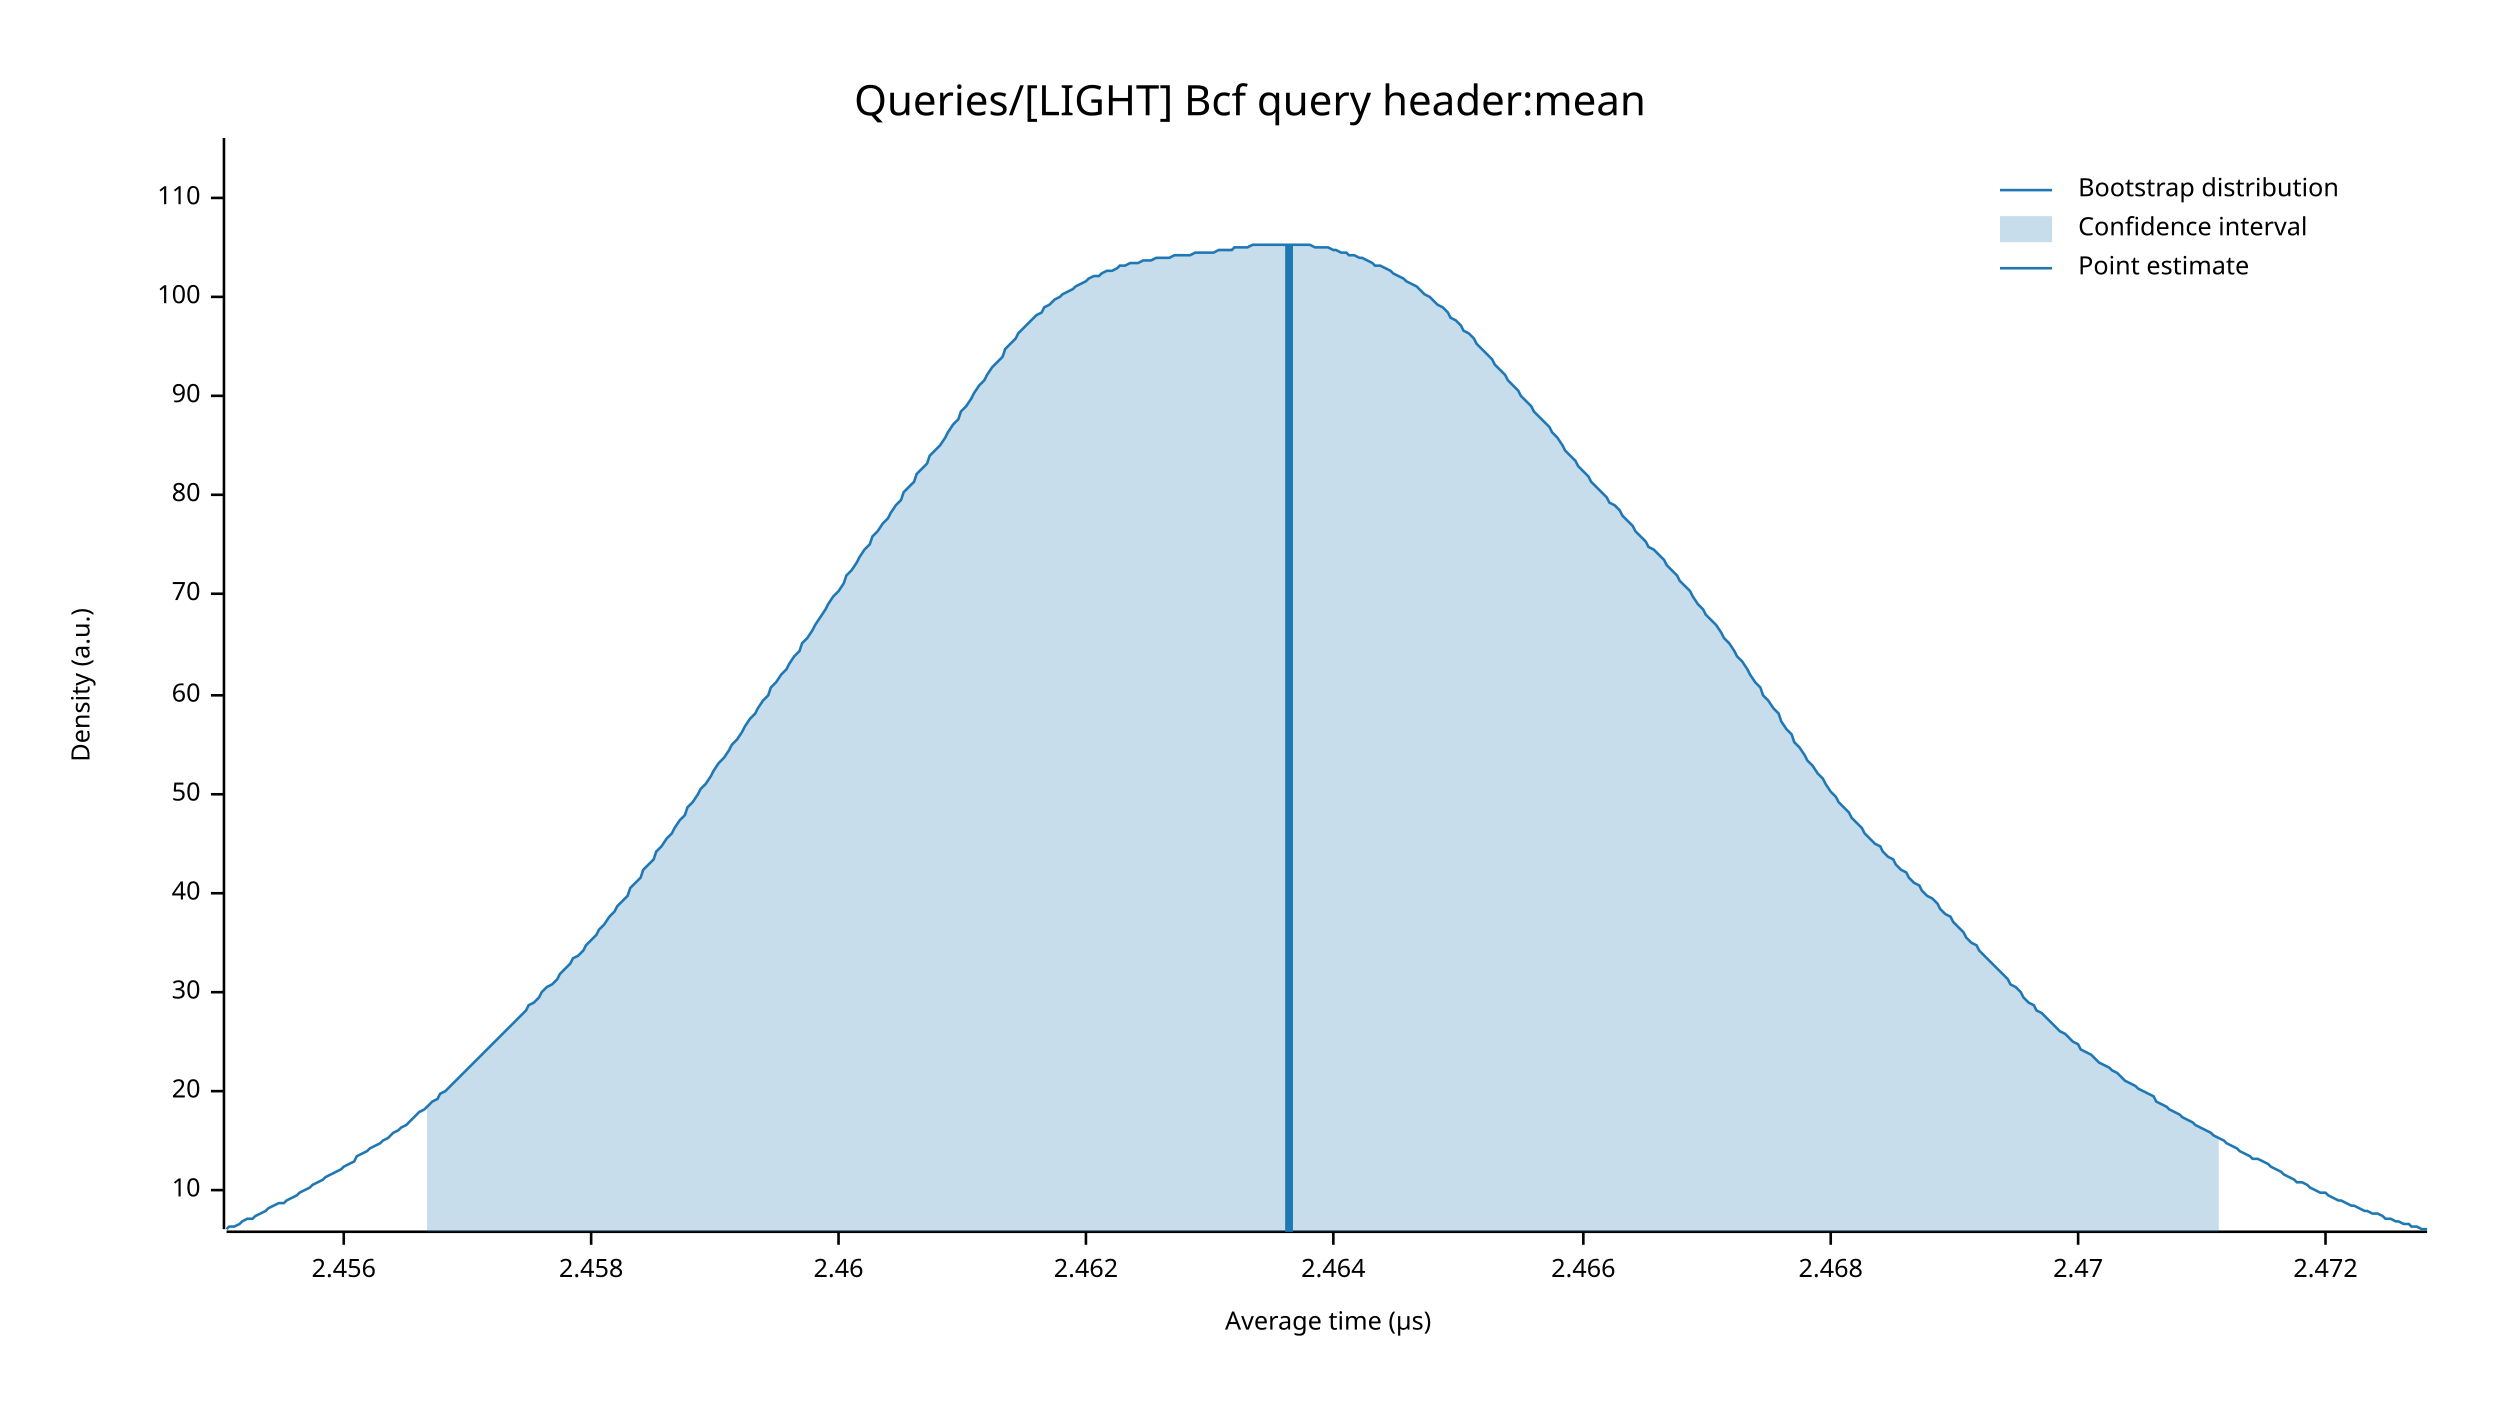
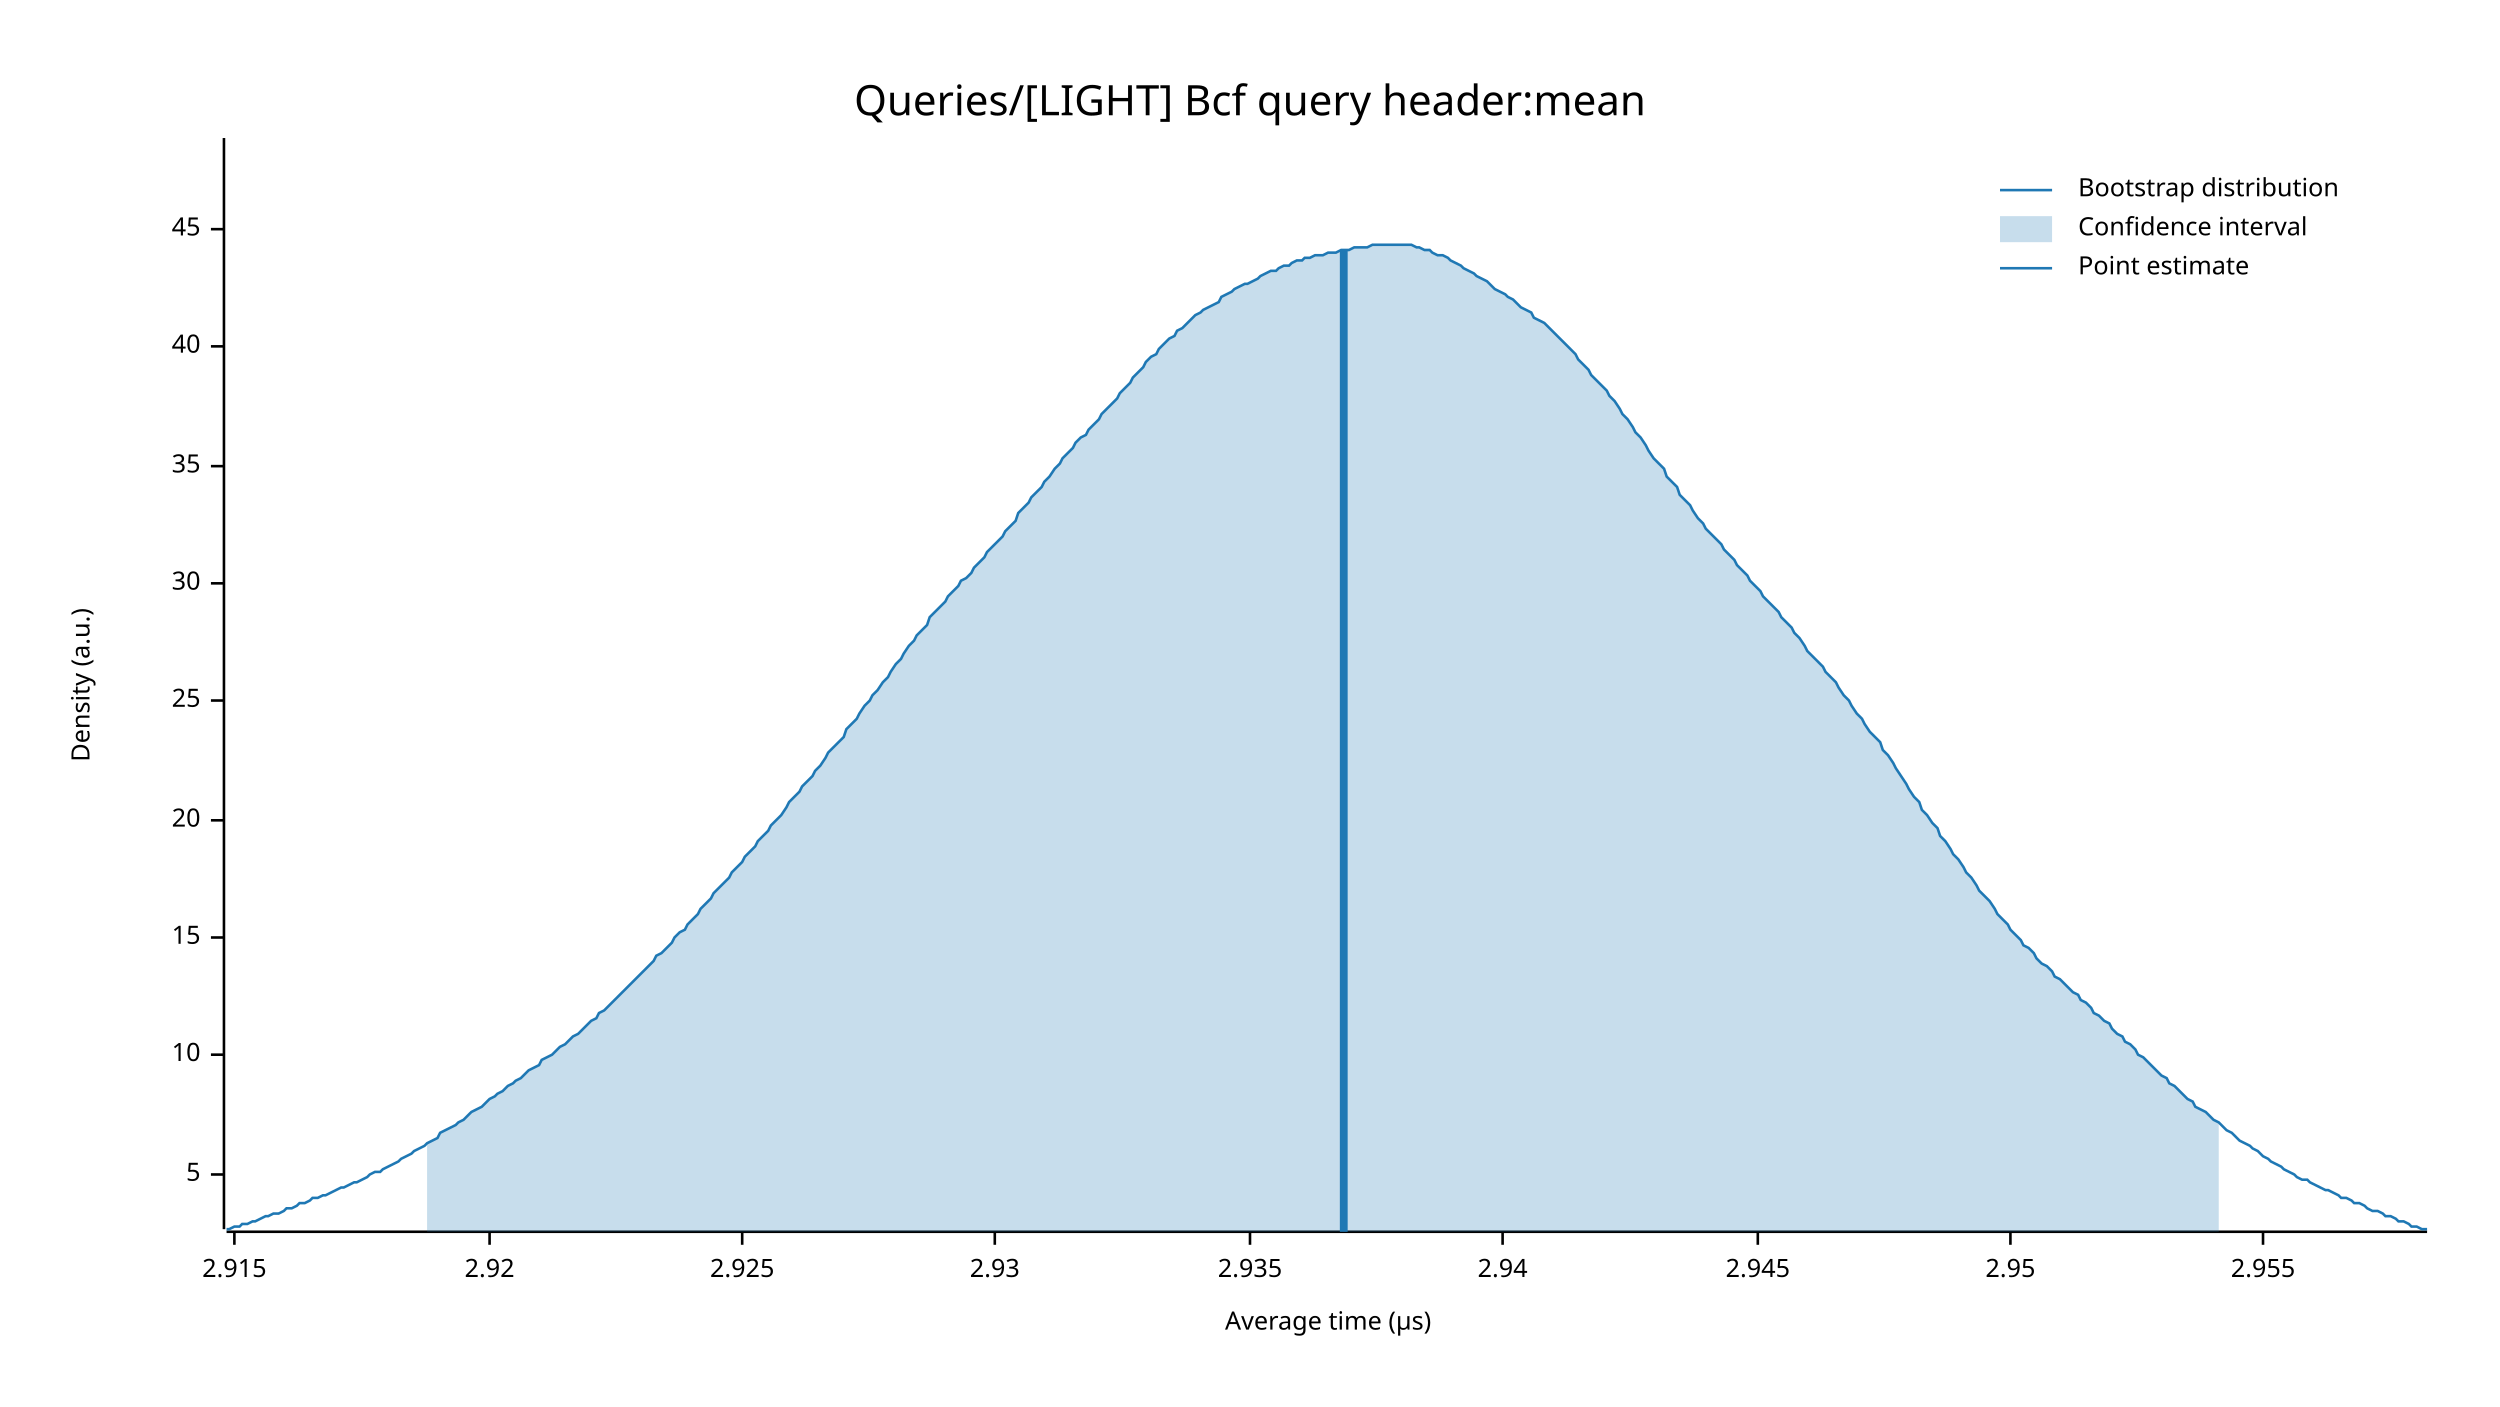
<svg xmlns="http://www.w3.org/2000/svg" width="960" height="540" viewBox="0 0 960 540">
  <text x="480" y="32" dy="0.76em" text-anchor="middle" font-family="sans-serif" font-size="16.129" opacity="1" fill="#000000">
Queries/[LIGHT] Bcf query header:mean
</text>
  <text x="27" y="263" dy="0.76em" text-anchor="middle" font-family="sans-serif" font-size="9.677" opacity="1" fill="#000000" transform="rotate(270, 27, 263)">
Density (a.u.)
</text>
  <text x="510" y="513" dy="-0.5ex" text-anchor="middle" font-family="sans-serif" font-size="9.677" opacity="1" fill="#000000">
Average time (µs)
</text>
  <polyline fill="none" opacity="1" stroke="#000000" stroke-width="1" points="86,53 86,472 " />
-   <text x="77" y="457" dy="0.5ex" text-anchor="end" font-family="sans-serif" font-size="9.677" opacity="1" fill="#000000">
+   <text x="77" y="451" dy="0.5ex" text-anchor="end" font-family="sans-serif" font-size="9.677" opacity="1" fill="#000000">
+ 5
+ </text>
+   <polyline fill="none" opacity="1" stroke="#000000" stroke-width="1" points="81,451 86,451 " />
+   <text x="77" y="405" dy="0.5ex" text-anchor="end" font-family="sans-serif" font-size="9.677" opacity="1" fill="#000000">
10
</text>
-   <polyline fill="none" opacity="1" stroke="#000000" stroke-width="1" points="81,457 86,457 " />
-   <text x="77" y="419" dy="0.5ex" text-anchor="end" font-family="sans-serif" font-size="9.677" opacity="1" fill="#000000">
+   <polyline fill="none" opacity="1" stroke="#000000" stroke-width="1" points="81,405 86,405 " />
+   <text x="77" y="360" dy="0.5ex" text-anchor="end" font-family="sans-serif" font-size="9.677" opacity="1" fill="#000000">
+ 15
+ </text>
+   <polyline fill="none" opacity="1" stroke="#000000" stroke-width="1" points="81,360 86,360 " />
+   <text x="77" y="315" dy="0.5ex" text-anchor="end" font-family="sans-serif" font-size="9.677" opacity="1" fill="#000000">
20
</text>
-   <polyline fill="none" opacity="1" stroke="#000000" stroke-width="1" points="81,419 86,419 " />
-   <text x="77" y="381" dy="0.5ex" text-anchor="end" font-family="sans-serif" font-size="9.677" opacity="1" fill="#000000">
+   <polyline fill="none" opacity="1" stroke="#000000" stroke-width="1" points="81,315 86,315 " />
+   <text x="77" y="269" dy="0.5ex" text-anchor="end" font-family="sans-serif" font-size="9.677" opacity="1" fill="#000000">
+ 25
+ </text>
+   <polyline fill="none" opacity="1" stroke="#000000" stroke-width="1" points="81,269 86,269 " />
+   <text x="77" y="224" dy="0.5ex" text-anchor="end" font-family="sans-serif" font-size="9.677" opacity="1" fill="#000000">
30
</text>
-   <polyline fill="none" opacity="1" stroke="#000000" stroke-width="1" points="81,381 86,381 " />
-   <text x="77" y="343" dy="0.5ex" text-anchor="end" font-family="sans-serif" font-size="9.677" opacity="1" fill="#000000">
+   <polyline fill="none" opacity="1" stroke="#000000" stroke-width="1" points="81,224 86,224 " />
+   <text x="77" y="179" dy="0.5ex" text-anchor="end" font-family="sans-serif" font-size="9.677" opacity="1" fill="#000000">
+ 35
+ </text>
+   <polyline fill="none" opacity="1" stroke="#000000" stroke-width="1" points="81,179 86,179 " />
+   <text x="77" y="133" dy="0.5ex" text-anchor="end" font-family="sans-serif" font-size="9.677" opacity="1" fill="#000000">
40
</text>
-   <polyline fill="none" opacity="1" stroke="#000000" stroke-width="1" points="81,343 86,343 " />
-   <text x="77" y="305" dy="0.5ex" text-anchor="end" font-family="sans-serif" font-size="9.677" opacity="1" fill="#000000">
- 50
+   <polyline fill="none" opacity="1" stroke="#000000" stroke-width="1" points="81,133 86,133 " />
+   <text x="77" y="88" dy="0.5ex" text-anchor="end" font-family="sans-serif" font-size="9.677" opacity="1" fill="#000000">
+ 45
</text>
-   <polyline fill="none" opacity="1" stroke="#000000" stroke-width="1" points="81,305 86,305 " />
-   <text x="77" y="267" dy="0.5ex" text-anchor="end" font-family="sans-serif" font-size="9.677" opacity="1" fill="#000000">
- 60
+   <polyline fill="none" opacity="1" stroke="#000000" stroke-width="1" points="81,88 86,88 " />
+   <polyline fill="none" opacity="1" stroke="#000000" stroke-width="1" points="87,473 932,473 " />
+   <text x="90" y="483" dy="0.76em" text-anchor="middle" font-family="sans-serif" font-size="9.677" opacity="1" fill="#000000">
+ 2.915
</text>
-   <polyline fill="none" opacity="1" stroke="#000000" stroke-width="1" points="81,267 86,267 " />
-   <text x="77" y="228" dy="0.5ex" text-anchor="end" font-family="sans-serif" font-size="9.677" opacity="1" fill="#000000">
- 70
+   <polyline fill="none" opacity="1" stroke="#000000" stroke-width="1" points="90,473 90,478 " />
+   <text x="188" y="483" dy="0.76em" text-anchor="middle" font-family="sans-serif" font-size="9.677" opacity="1" fill="#000000">
+ 2.92
</text>
-   <polyline fill="none" opacity="1" stroke="#000000" stroke-width="1" points="81,228 86,228 " />
-   <text x="77" y="190" dy="0.5ex" text-anchor="end" font-family="sans-serif" font-size="9.677" opacity="1" fill="#000000">
- 80
+   <polyline fill="none" opacity="1" stroke="#000000" stroke-width="1" points="188,473 188,478 " />
+   <text x="285" y="483" dy="0.76em" text-anchor="middle" font-family="sans-serif" font-size="9.677" opacity="1" fill="#000000">
+ 2.925
</text>
-   <polyline fill="none" opacity="1" stroke="#000000" stroke-width="1" points="81,190 86,190 " />
-   <text x="77" y="152" dy="0.5ex" text-anchor="end" font-family="sans-serif" font-size="9.677" opacity="1" fill="#000000">
- 90
+   <polyline fill="none" opacity="1" stroke="#000000" stroke-width="1" points="285,473 285,478 " />
+   <text x="382" y="483" dy="0.76em" text-anchor="middle" font-family="sans-serif" font-size="9.677" opacity="1" fill="#000000">
+ 2.93
</text>
-   <polyline fill="none" opacity="1" stroke="#000000" stroke-width="1" points="81,152 86,152 " />
-   <text x="77" y="114" dy="0.5ex" text-anchor="end" font-family="sans-serif" font-size="9.677" opacity="1" fill="#000000">
- 100
+   <polyline fill="none" opacity="1" stroke="#000000" stroke-width="1" points="382,473 382,478 " />
+   <text x="480" y="483" dy="0.76em" text-anchor="middle" font-family="sans-serif" font-size="9.677" opacity="1" fill="#000000">
+ 2.935
</text>
-   <polyline fill="none" opacity="1" stroke="#000000" stroke-width="1" points="81,114 86,114 " />
-   <text x="77" y="76" dy="0.5ex" text-anchor="end" font-family="sans-serif" font-size="9.677" opacity="1" fill="#000000">
- 110
+   <polyline fill="none" opacity="1" stroke="#000000" stroke-width="1" points="480,473 480,478 " />
+   <text x="577" y="483" dy="0.76em" text-anchor="middle" font-family="sans-serif" font-size="9.677" opacity="1" fill="#000000">
+ 2.94
</text>
-   <polyline fill="none" opacity="1" stroke="#000000" stroke-width="1" points="81,76 86,76 " />
-   <polyline fill="none" opacity="1" stroke="#000000" stroke-width="1" points="87,473 932,473 " />
-   <text x="132" y="483" dy="0.76em" text-anchor="middle" font-family="sans-serif" font-size="9.677" opacity="1" fill="#000000">
- 2.456
+   <polyline fill="none" opacity="1" stroke="#000000" stroke-width="1" points="577,473 577,478 " />
+   <text x="675" y="483" dy="0.76em" text-anchor="middle" font-family="sans-serif" font-size="9.677" opacity="1" fill="#000000">
+ 2.945
</text>
-   <polyline fill="none" opacity="1" stroke="#000000" stroke-width="1" points="132,473 132,478 " />
-   <text x="227" y="483" dy="0.76em" text-anchor="middle" font-family="sans-serif" font-size="9.677" opacity="1" fill="#000000">
- 2.458
+   <polyline fill="none" opacity="1" stroke="#000000" stroke-width="1" points="675,473 675,478 " />
+   <text x="772" y="483" dy="0.76em" text-anchor="middle" font-family="sans-serif" font-size="9.677" opacity="1" fill="#000000">
+ 2.95
</text>
-   <polyline fill="none" opacity="1" stroke="#000000" stroke-width="1" points="227,473 227,478 " />
-   <text x="322" y="483" dy="0.76em" text-anchor="middle" font-family="sans-serif" font-size="9.677" opacity="1" fill="#000000">
- 2.46
+   <polyline fill="none" opacity="1" stroke="#000000" stroke-width="1" points="772,473 772,478 " />
+   <text x="869" y="483" dy="0.76em" text-anchor="middle" font-family="sans-serif" font-size="9.677" opacity="1" fill="#000000">
+ 2.955
</text>
-   <polyline fill="none" opacity="1" stroke="#000000" stroke-width="1" points="322,473 322,478 " />
-   <text x="417" y="483" dy="0.76em" text-anchor="middle" font-family="sans-serif" font-size="9.677" opacity="1" fill="#000000">
- 2.462
- </text>
-   <polyline fill="none" opacity="1" stroke="#000000" stroke-width="1" points="417,473 417,478 " />
-   <text x="512" y="483" dy="0.76em" text-anchor="middle" font-family="sans-serif" font-size="9.677" opacity="1" fill="#000000">
- 2.464
- </text>
-   <polyline fill="none" opacity="1" stroke="#000000" stroke-width="1" points="512,473 512,478 " />
-   <text x="608" y="483" dy="0.76em" text-anchor="middle" font-family="sans-serif" font-size="9.677" opacity="1" fill="#000000">
- 2.466
- </text>
-   <polyline fill="none" opacity="1" stroke="#000000" stroke-width="1" points="608,473 608,478 " />
-   <text x="703" y="483" dy="0.76em" text-anchor="middle" font-family="sans-serif" font-size="9.677" opacity="1" fill="#000000">
- 2.468
- </text>
-   <polyline fill="none" opacity="1" stroke="#000000" stroke-width="1" points="703,473 703,478 " />
-   <text x="798" y="483" dy="0.76em" text-anchor="middle" font-family="sans-serif" font-size="9.677" opacity="1" fill="#000000">
- 2.47
- </text>
-   <polyline fill="none" opacity="1" stroke="#000000" stroke-width="1" points="798,473 798,478 " />
-   <text x="893" y="483" dy="0.76em" text-anchor="middle" font-family="sans-serif" font-size="9.677" opacity="1" fill="#000000">
- 2.472
- </text>
-   <polyline fill="none" opacity="1" stroke="#000000" stroke-width="1" points="893,473 893,478 " />
-   <polyline fill="none" opacity="1" stroke="#1F78B4" stroke-width="1" points="87,472 88,471 90,471 92,470 93,469 95,468 97,468 98,467 100,466 102,465 103,464 105,463 107,462 109,462 110,461 112,460 114,459 115,458 117,457 119,456 120,455 122,454 124,453 125,452 127,451 129,450 131,449 132,448 134,447 136,446 137,444 139,443 141,442 142,441 144,440 146,439 147,438 149,437 151,435 153,434 154,433 156,432 158,430 159,429 161,427 163,426 164,425 166,423 168,422 169,420 171,419 173,417 175,415 176,414 178,412 180,410 181,409 183,407 185,405 186,404 188,402 190,400 191,399 193,397 195,395 197,393 198,392 200,390 202,388 203,386 205,385 207,383 208,381 210,379 212,378 214,376 215,374 217,372 219,370 220,368 222,367 224,365 225,363 227,361 229,359 230,357 232,355 234,352 236,350 237,348 239,346 241,344 242,341 244,339 246,337 247,334 249,332 251,330 252,327 254,325 256,322 258,320 259,318 261,315 263,313 264,310 266,308 268,305 269,303 271,301 273,298 274,296 276,293 278,291 280,288 281,286 283,284 285,281 286,279 288,276 290,274 291,272 293,269 295,267 296,264 298,262 300,259 302,257 303,255 305,252 307,250 308,247 310,245 312,242 313,240 315,237 317,234 318,232 320,229 322,227 324,224 325,221 327,219 329,216 330,214 332,211 334,209 335,206 337,204 339,201 341,199 342,197 344,194 346,192 347,189 349,187 351,185 352,182 354,180 356,178 357,175 359,173 361,171 363,168 364,166 366,163 368,161 369,158 371,156 373,153 374,151 376,148 378,146 379,144 381,141 383,139 385,137 386,134 388,132 390,130 391,128 393,126 395,124 396,123 398,121 400,120 401,118 403,117 405,115 407,114 408,113 410,112 412,111 413,110 415,109 417,108 418,107 420,106 422,106 423,105 425,104 427,104 429,103 430,102 432,102 434,101 435,101 437,101 439,100 440,100 442,100 444,99 445,99 447,99 449,99 451,98 452,98 454,98 456,98 457,98 459,97 461,97 462,97 464,97 466,97 468,96 469,96 471,96 473,96 474,95 476,95 478,95 479,95 481,94 483,94 484,94 486,94 488,94 490,94 491,94 493,94 495,94 496,94 498,94 500,94 501,94 503,94 505,95 506,95 508,95 510,95 512,96 513,96 515,97 517,97 518,98 520,98 522,99 523,99 525,100 527,101 528,102 530,102 532,103 534,104 535,105 537,106 539,107 540,108 542,109 544,110 545,111 547,113 549,114 550,115 552,117 554,118 556,120 557,122 559,123 561,125 562,127 564,128 566,130 567,132 569,134 571,136 573,138 574,140 576,142 578,144 579,146 581,148 583,150 584,152 586,154 588,156 589,158 591,160 593,162 595,164 596,166 598,168 600,171 601,173 603,175 605,177 606,179 608,181 610,183 611,185 613,187 615,189 617,191 618,193 620,194 622,196 623,198 625,200 627,202 628,204 630,206 632,208 633,210 635,211 637,213 639,215 640,217 642,219 644,221 645,223 647,225 649,227 650,229 652,232 654,234 655,236 657,238 659,240 661,243 662,245 664,247 666,250 667,252 669,254 671,257 672,259 674,262 676,264 677,267 679,269 681,272 683,274 684,277 686,280 688,282 689,285 691,287 693,290 694,292 696,294 698,297 700,299 701,301 703,304 705,306 706,308 708,310 710,312 711,314 713,316 715,318 716,320 718,322 720,324 722,325 723,327 725,329 727,330 728,332 730,334 732,335 733,337 735,339 737,340 738,342 740,344 742,345 744,347 745,349 747,351 749,352 750,354 752,356 754,358 755,360 757,362 759,363 760,365 762,367 764,369 766,371 767,372 769,374 771,376 772,378 774,379 776,381 777,383 779,385 781,386 782,388 784,389 786,391 788,393 789,394 791,396 793,397 794,398 796,400 798,401 799,403 801,404 803,405 804,406 806,408 808,409 810,410 811,411 813,412 815,414 816,415 818,416 820,417 821,418 823,419 825,420 827,421 828,423 830,424 832,425 833,426 835,427 837,428 838,429 840,430 842,431 843,432 845,433 847,434 849,435 850,436 852,437 854,438 855,439 857,440 859,441 860,442 862,443 864,444 865,445 867,445 869,446 871,447 872,448 874,449 876,450 877,451 879,452 881,453 882,454 884,454 886,455 887,456 889,457 891,458 893,458 894,459 896,460 898,461 899,461 901,462 903,463 904,463 906,464 908,465 909,465 911,466 913,466 915,467 916,468 918,468 920,469 921,469 923,470 925,470 926,471 928,471 930,472 932,472 " />
-   <polygon opacity="0.25" fill="#1F78B4" points="164,425 166,423 168,422 169,420 171,419 173,417 175,415 176,414 178,412 180,410 181,409 183,407 185,405 186,404 188,402 190,400 191,399 193,397 195,395 197,393 198,392 200,390 202,388 203,386 205,385 207,383 208,381 210,379 212,378 214,376 215,374 217,372 219,370 220,368 222,367 224,365 225,363 227,361 229,359 230,357 232,355 234,352 236,350 237,348 239,346 241,344 242,341 244,339 246,337 247,334 249,332 251,330 252,327 254,325 256,322 258,320 259,318 261,315 263,313 264,310 266,308 268,305 269,303 271,301 273,298 274,296 276,293 278,291 280,288 281,286 283,284 285,281 286,279 288,276 290,274 291,272 293,269 295,267 296,264 298,262 300,259 302,257 303,255 305,252 307,250 308,247 310,245 312,242 313,240 315,237 317,234 318,232 320,229 322,227 324,224 325,221 327,219 329,216 330,214 332,211 334,209 335,206 337,204 339,201 341,199 342,197 344,194 346,192 347,189 349,187 351,185 352,182 354,180 356,178 357,175 359,173 361,171 363,168 364,166 366,163 368,161 369,158 371,156 373,153 374,151 376,148 378,146 379,144 381,141 383,139 385,137 386,134 388,132 390,130 391,128 393,126 395,124 396,123 398,121 400,120 401,118 403,117 405,115 407,114 408,113 410,112 412,111 413,110 415,109 417,108 418,107 420,106 422,106 423,105 425,104 427,104 429,103 430,102 432,102 434,101 435,101 437,101 439,100 440,100 442,100 444,99 445,99 447,99 449,99 451,98 452,98 454,98 456,98 457,98 459,97 461,97 462,97 464,97 466,97 468,96 469,96 471,96 473,96 474,95 476,95 478,95 479,95 481,94 483,94 484,94 486,94 488,94 490,94 491,94 493,94 495,94 496,94 498,94 500,94 501,94 503,94 505,95 506,95 508,95 510,95 512,96 513,96 515,97 517,97 518,98 520,98 522,99 523,99 525,100 527,101 528,102 530,102 532,103 534,104 535,105 537,106 539,107 540,108 542,109 544,110 545,111 547,113 549,114 550,115 552,117 554,118 556,120 557,122 559,123 561,125 562,127 564,128 566,130 567,132 569,134 571,136 573,138 574,140 576,142 578,144 579,146 581,148 583,150 584,152 586,154 588,156 589,158 591,160 593,162 595,164 596,166 598,168 600,171 601,173 603,175 605,177 606,179 608,181 610,183 611,185 613,187 615,189 617,191 618,193 620,194 622,196 623,198 625,200 627,202 628,204 630,206 632,208 633,210 635,211 637,213 639,215 640,217 642,219 644,221 645,223 647,225 649,227 650,229 652,232 654,234 655,236 657,238 659,240 661,243 662,245 664,247 666,250 667,252 669,254 671,257 672,259 674,262 676,264 677,267 679,269 681,272 683,274 684,277 686,280 688,282 689,285 691,287 693,290 694,292 696,294 698,297 700,299 701,301 703,304 705,306 706,308 708,310 710,312 711,314 713,316 715,318 716,320 718,322 720,324 722,325 723,327 725,329 727,330 728,332 730,334 732,335 733,337 735,339 737,340 738,342 740,344 742,345 744,347 745,349 747,351 749,352 750,354 752,356 754,358 755,360 757,362 759,363 760,365 762,367 764,369 766,371 767,372 769,374 771,376 772,378 774,379 776,381 777,383 779,385 781,386 782,388 784,389 786,391 788,393 789,394 791,396 793,397 794,398 796,400 798,401 799,403 801,404 803,405 804,406 806,408 808,409 810,410 811,411 813,412 815,414 816,415 818,416 820,417 821,418 823,419 825,420 827,421 828,423 830,424 832,425 833,426 835,427 837,428 838,429 840,430 842,431 843,432 845,433 847,434 849,435 850,436 852,437 852,473 164,473 " />
-   <polyline fill="none" opacity="1" stroke="#1F78B4" stroke-width="3" points="495,473 495,94 " />
+   <polyline fill="none" opacity="1" stroke="#000000" stroke-width="1" points="869,473 869,478 " />
+   <polyline fill="none" opacity="1" stroke="#1F78B4" stroke-width="1" points="87,472 88,472 90,471 92,471 93,470 95,470 97,469 98,469 100,468 102,467 103,467 105,466 107,466 109,465 110,464 112,464 114,463 115,462 117,462 119,461 120,460 122,460 124,459 125,459 127,458 129,457 131,456 132,456 134,455 136,454 137,454 139,453 141,452 142,451 144,450 146,450 147,449 149,448 151,447 153,446 154,445 156,444 158,443 159,442 161,441 163,440 164,439 166,438 168,437 169,435 171,434 173,433 175,432 176,431 178,430 180,428 181,427 183,426 185,425 186,424 188,422 190,421 191,420 193,419 195,417 197,416 198,415 200,414 202,412 203,411 205,410 207,409 208,407 210,406 212,405 214,403 215,402 217,401 219,399 220,398 222,397 224,395 225,394 227,392 229,391 230,389 232,388 234,386 236,384 237,383 239,381 241,379 242,378 244,376 246,374 247,373 249,371 251,369 252,367 254,366 256,364 258,362 259,360 261,358 263,357 264,355 266,353 268,351 269,349 271,347 273,345 274,343 276,341 278,339 280,337 281,335 283,333 285,331 286,329 288,327 290,325 291,323 293,321 295,319 296,317 298,315 300,313 302,310 303,308 305,306 307,304 308,302 310,300 312,298 313,296 315,294 317,291 318,289 320,287 322,285 324,283 325,280 327,278 329,276 330,274 332,271 334,269 335,267 337,265 339,262 341,260 342,258 344,255 346,253 347,251 349,248 351,246 352,244 354,242 356,240 357,237 359,235 361,233 363,231 364,229 366,227 368,225 369,223 371,222 373,220 374,218 376,216 378,214 379,212 381,210 383,208 385,206 386,204 388,202 390,200 391,197 393,195 395,193 396,191 398,189 400,187 401,185 403,183 405,180 407,178 408,176 410,174 412,172 413,170 415,168 417,167 418,165 420,163 422,161 423,159 425,157 427,155 429,153 430,151 432,149 434,147 435,145 437,143 439,141 440,139 442,137 444,136 445,134 447,132 449,130 451,129 452,127 454,126 456,124 457,123 459,121 461,120 462,119 464,118 466,117 468,116 469,114 471,113 473,112 474,111 476,110 478,109 479,109 481,108 483,107 484,106 486,105 488,104 490,104 491,103 493,102 495,102 496,101 498,100 500,100 501,99 503,99 505,98 506,98 508,98 510,97 512,97 513,97 515,96 517,96 518,96 520,95 522,95 523,95 525,95 527,94 528,94 530,94 532,94 534,94 535,94 537,94 539,94 540,94 542,94 544,95 545,95 547,96 549,96 550,97 552,98 554,98 556,99 557,100 559,101 561,102 562,103 564,104 566,105 567,106 569,107 571,108 573,110 574,111 576,112 578,113 579,114 581,115 583,117 584,118 586,119 588,120 589,122 591,123 593,124 595,126 596,127 598,129 600,131 601,132 603,134 605,136 606,138 608,140 610,142 611,144 613,146 615,148 617,150 618,152 620,154 622,157 623,159 625,161 627,164 628,166 630,168 632,171 633,173 635,176 637,178 639,180 640,183 642,185 644,187 645,190 647,192 649,194 650,196 652,199 654,201 655,203 657,205 659,207 661,209 662,211 664,213 666,215 667,217 669,219 671,221 672,223 674,225 676,227 677,229 679,231 681,233 683,235 684,237 686,239 688,241 689,243 691,245 693,248 694,250 696,252 698,254 700,256 701,258 703,260 705,262 706,264 708,267 710,269 711,271 713,274 715,276 716,278 718,281 720,283 722,285 723,288 725,290 727,293 728,295 730,298 732,301 733,303 735,306 737,308 738,311 740,313 742,316 744,318 745,321 747,323 749,326 750,328 752,330 754,333 755,335 757,337 759,340 760,342 762,344 764,346 766,349 767,351 769,353 771,355 772,357 774,359 776,361 777,363 779,364 781,366 782,368 784,370 786,371 788,373 789,375 791,376 793,378 794,379 796,381 798,382 799,384 801,385 803,387 804,389 806,390 808,392 810,393 811,395 813,397 815,398 816,400 818,401 820,403 821,405 823,406 825,408 827,410 828,411 830,413 832,414 833,416 835,417 837,419 838,420 840,422 842,423 843,425 845,426 847,427 849,429 850,430 852,431 854,433 855,434 857,435 859,437 860,438 862,439 864,440 865,441 867,442 869,444 871,445 872,446 874,447 876,448 877,449 879,450 881,451 882,452 884,453 886,453 887,454 889,455 891,456 893,457 894,457 896,458 898,459 899,460 901,460 903,461 904,462 906,462 908,463 909,464 911,465 913,465 915,466 916,467 918,467 920,468 921,469 923,469 925,470 926,471 928,471 930,472 932,472 " />
+   <polygon opacity="0.25" fill="#1F78B4" points="164,439 166,438 168,437 169,435 171,434 173,433 175,432 176,431 178,430 180,428 181,427 183,426 185,425 186,424 188,422 190,421 191,420 193,419 195,417 197,416 198,415 200,414 202,412 203,411 205,410 207,409 208,407 210,406 212,405 214,403 215,402 217,401 219,399 220,398 222,397 224,395 225,394 227,392 229,391 230,389 232,388 234,386 236,384 237,383 239,381 241,379 242,378 244,376 246,374 247,373 249,371 251,369 252,367 254,366 256,364 258,362 259,360 261,358 263,357 264,355 266,353 268,351 269,349 271,347 273,345 274,343 276,341 278,339 280,337 281,335 283,333 285,331 286,329 288,327 290,325 291,323 293,321 295,319 296,317 298,315 300,313 302,310 303,308 305,306 307,304 308,302 310,300 312,298 313,296 315,294 317,291 318,289 320,287 322,285 324,283 325,280 327,278 329,276 330,274 332,271 334,269 335,267 337,265 339,262 341,260 342,258 344,255 346,253 347,251 349,248 351,246 352,244 354,242 356,240 357,237 359,235 361,233 363,231 364,229 366,227 368,225 369,223 371,222 373,220 374,218 376,216 378,214 379,212 381,210 383,208 385,206 386,204 388,202 390,200 391,197 393,195 395,193 396,191 398,189 400,187 401,185 403,183 405,180 407,178 408,176 410,174 412,172 413,170 415,168 417,167 418,165 420,163 422,161 423,159 425,157 427,155 429,153 430,151 432,149 434,147 435,145 437,143 439,141 440,139 442,137 444,136 445,134 447,132 449,130 451,129 452,127 454,126 456,124 457,123 459,121 461,120 462,119 464,118 466,117 468,116 469,114 471,113 473,112 474,111 476,110 478,109 479,109 481,108 483,107 484,106 486,105 488,104 490,104 491,103 493,102 495,102 496,101 498,100 500,100 501,99 503,99 505,98 506,98 508,98 510,97 512,97 513,97 515,96 517,96 518,96 520,95 522,95 523,95 525,95 527,94 528,94 530,94 532,94 534,94 535,94 537,94 539,94 540,94 542,94 544,95 545,95 547,96 549,96 550,97 552,98 554,98 556,99 557,100 559,101 561,102 562,103 564,104 566,105 567,106 569,107 571,108 573,110 574,111 576,112 578,113 579,114 581,115 583,117 584,118 586,119 588,120 589,122 591,123 593,124 595,126 596,127 598,129 600,131 601,132 603,134 605,136 606,138 608,140 610,142 611,144 613,146 615,148 617,150 618,152 620,154 622,157 623,159 625,161 627,164 628,166 630,168 632,171 633,173 635,176 637,178 639,180 640,183 642,185 644,187 645,190 647,192 649,194 650,196 652,199 654,201 655,203 657,205 659,207 661,209 662,211 664,213 666,215 667,217 669,219 671,221 672,223 674,225 676,227 677,229 679,231 681,233 683,235 684,237 686,239 688,241 689,243 691,245 693,248 694,250 696,252 698,254 700,256 701,258 703,260 705,262 706,264 708,267 710,269 711,271 713,274 715,276 716,278 718,281 720,283 722,285 723,288 725,290 727,293 728,295 730,298 732,301 733,303 735,306 737,308 738,311 740,313 742,316 744,318 745,321 747,323 749,326 750,328 752,330 754,333 755,335 757,337 759,340 760,342 762,344 764,346 766,349 767,351 769,353 771,355 772,357 774,359 776,361 777,363 779,364 781,366 782,368 784,370 786,371 788,373 789,375 791,376 793,378 794,379 796,381 798,382 799,384 801,385 803,387 804,389 806,390 808,392 810,393 811,395 813,397 815,398 816,400 818,401 820,403 821,405 823,406 825,408 827,410 828,411 830,413 832,414 833,416 835,417 837,419 838,420 840,422 842,423 843,425 845,426 847,427 849,429 850,430 852,431 852,473 164,473 " />
+   <polyline fill="none" opacity="1" stroke="#1F78B4" stroke-width="3" points="516,473 516,96 " />
  <text x="798" y="68" dy="0.76em" text-anchor="start" font-family="sans-serif" font-size="9.677" opacity="1" fill="#000000">
Bootstrap distribution
</text>
  <text x="798" y="83" dy="0.76em" text-anchor="start" font-family="sans-serif" font-size="9.677" opacity="1" fill="#000000">
Confidence interval
</text>
  <text x="798" y="98" dy="0.76em" text-anchor="start" font-family="sans-serif" font-size="9.677" opacity="1" fill="#000000">
Point estimate
</text>
  <polyline fill="none" opacity="1" stroke="#1F78B4" stroke-width="1" points="768,73 788,73 " />
  <rect x="768" y="83" width="20" height="10" opacity="0.25" fill="#1F78B4" stroke="none" />
  <polyline fill="none" opacity="1" stroke="#1F78B4" stroke-width="1" points="768,103 788,103 " />
</svg>
